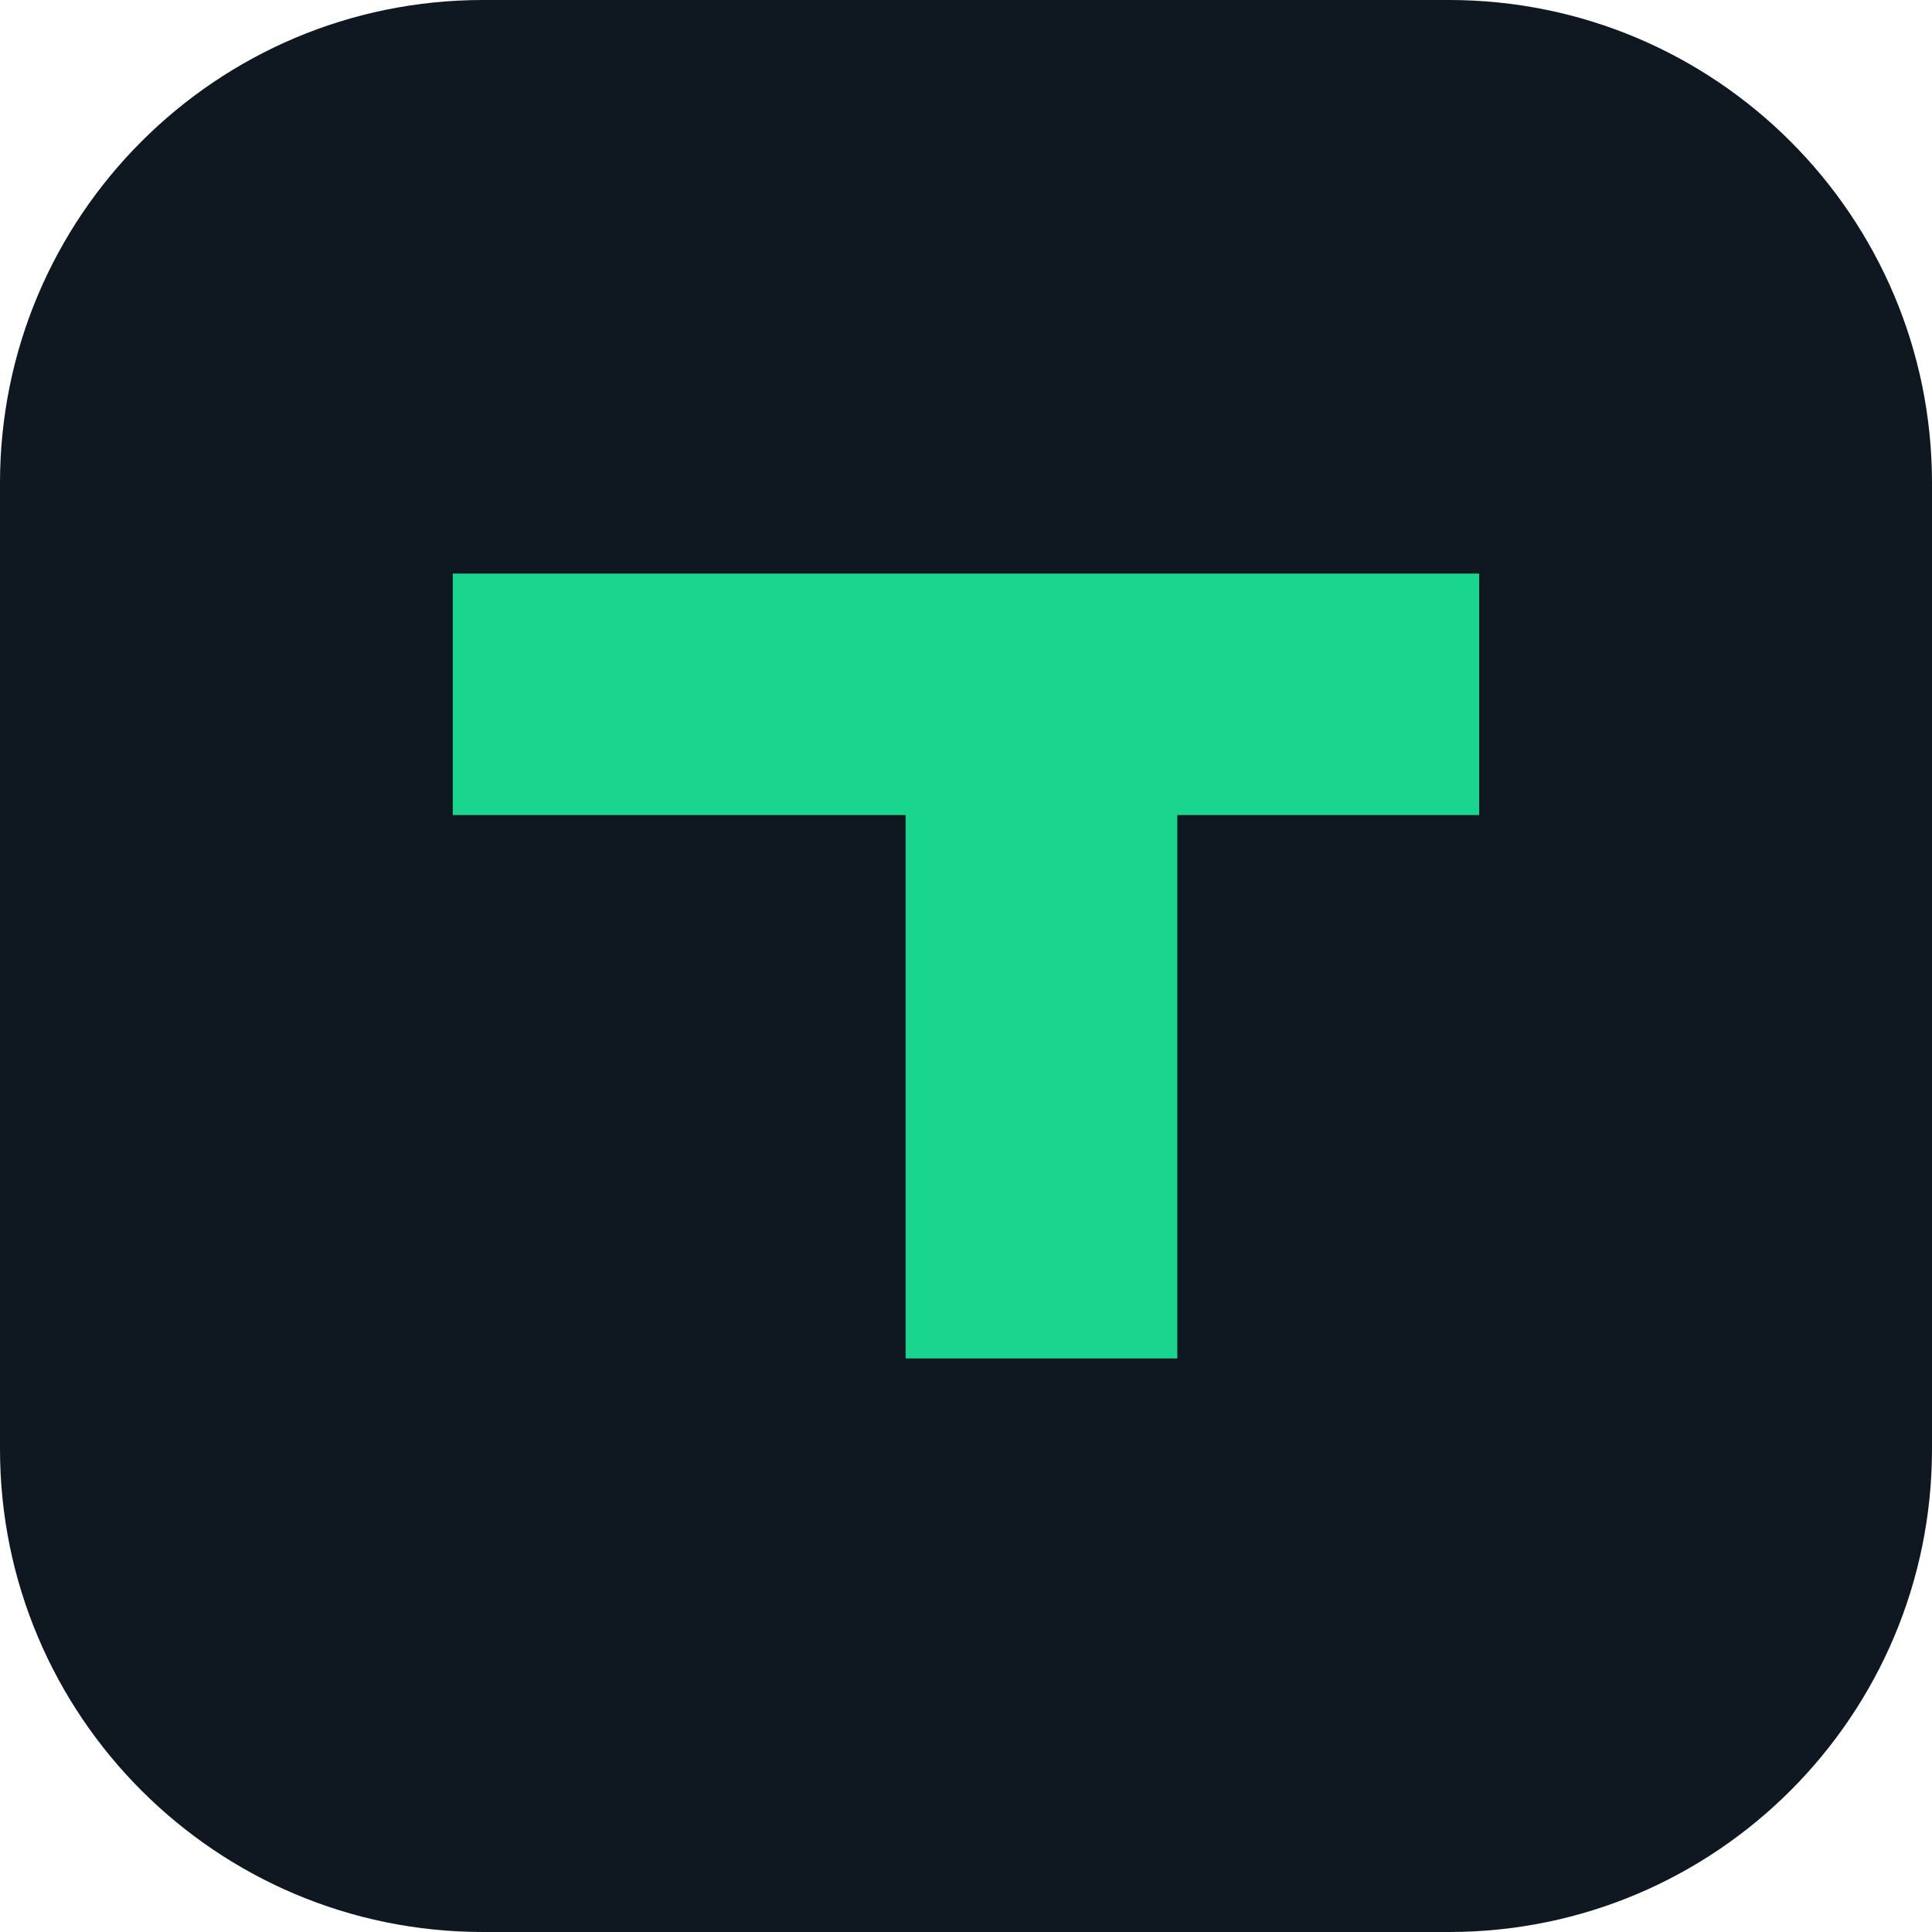
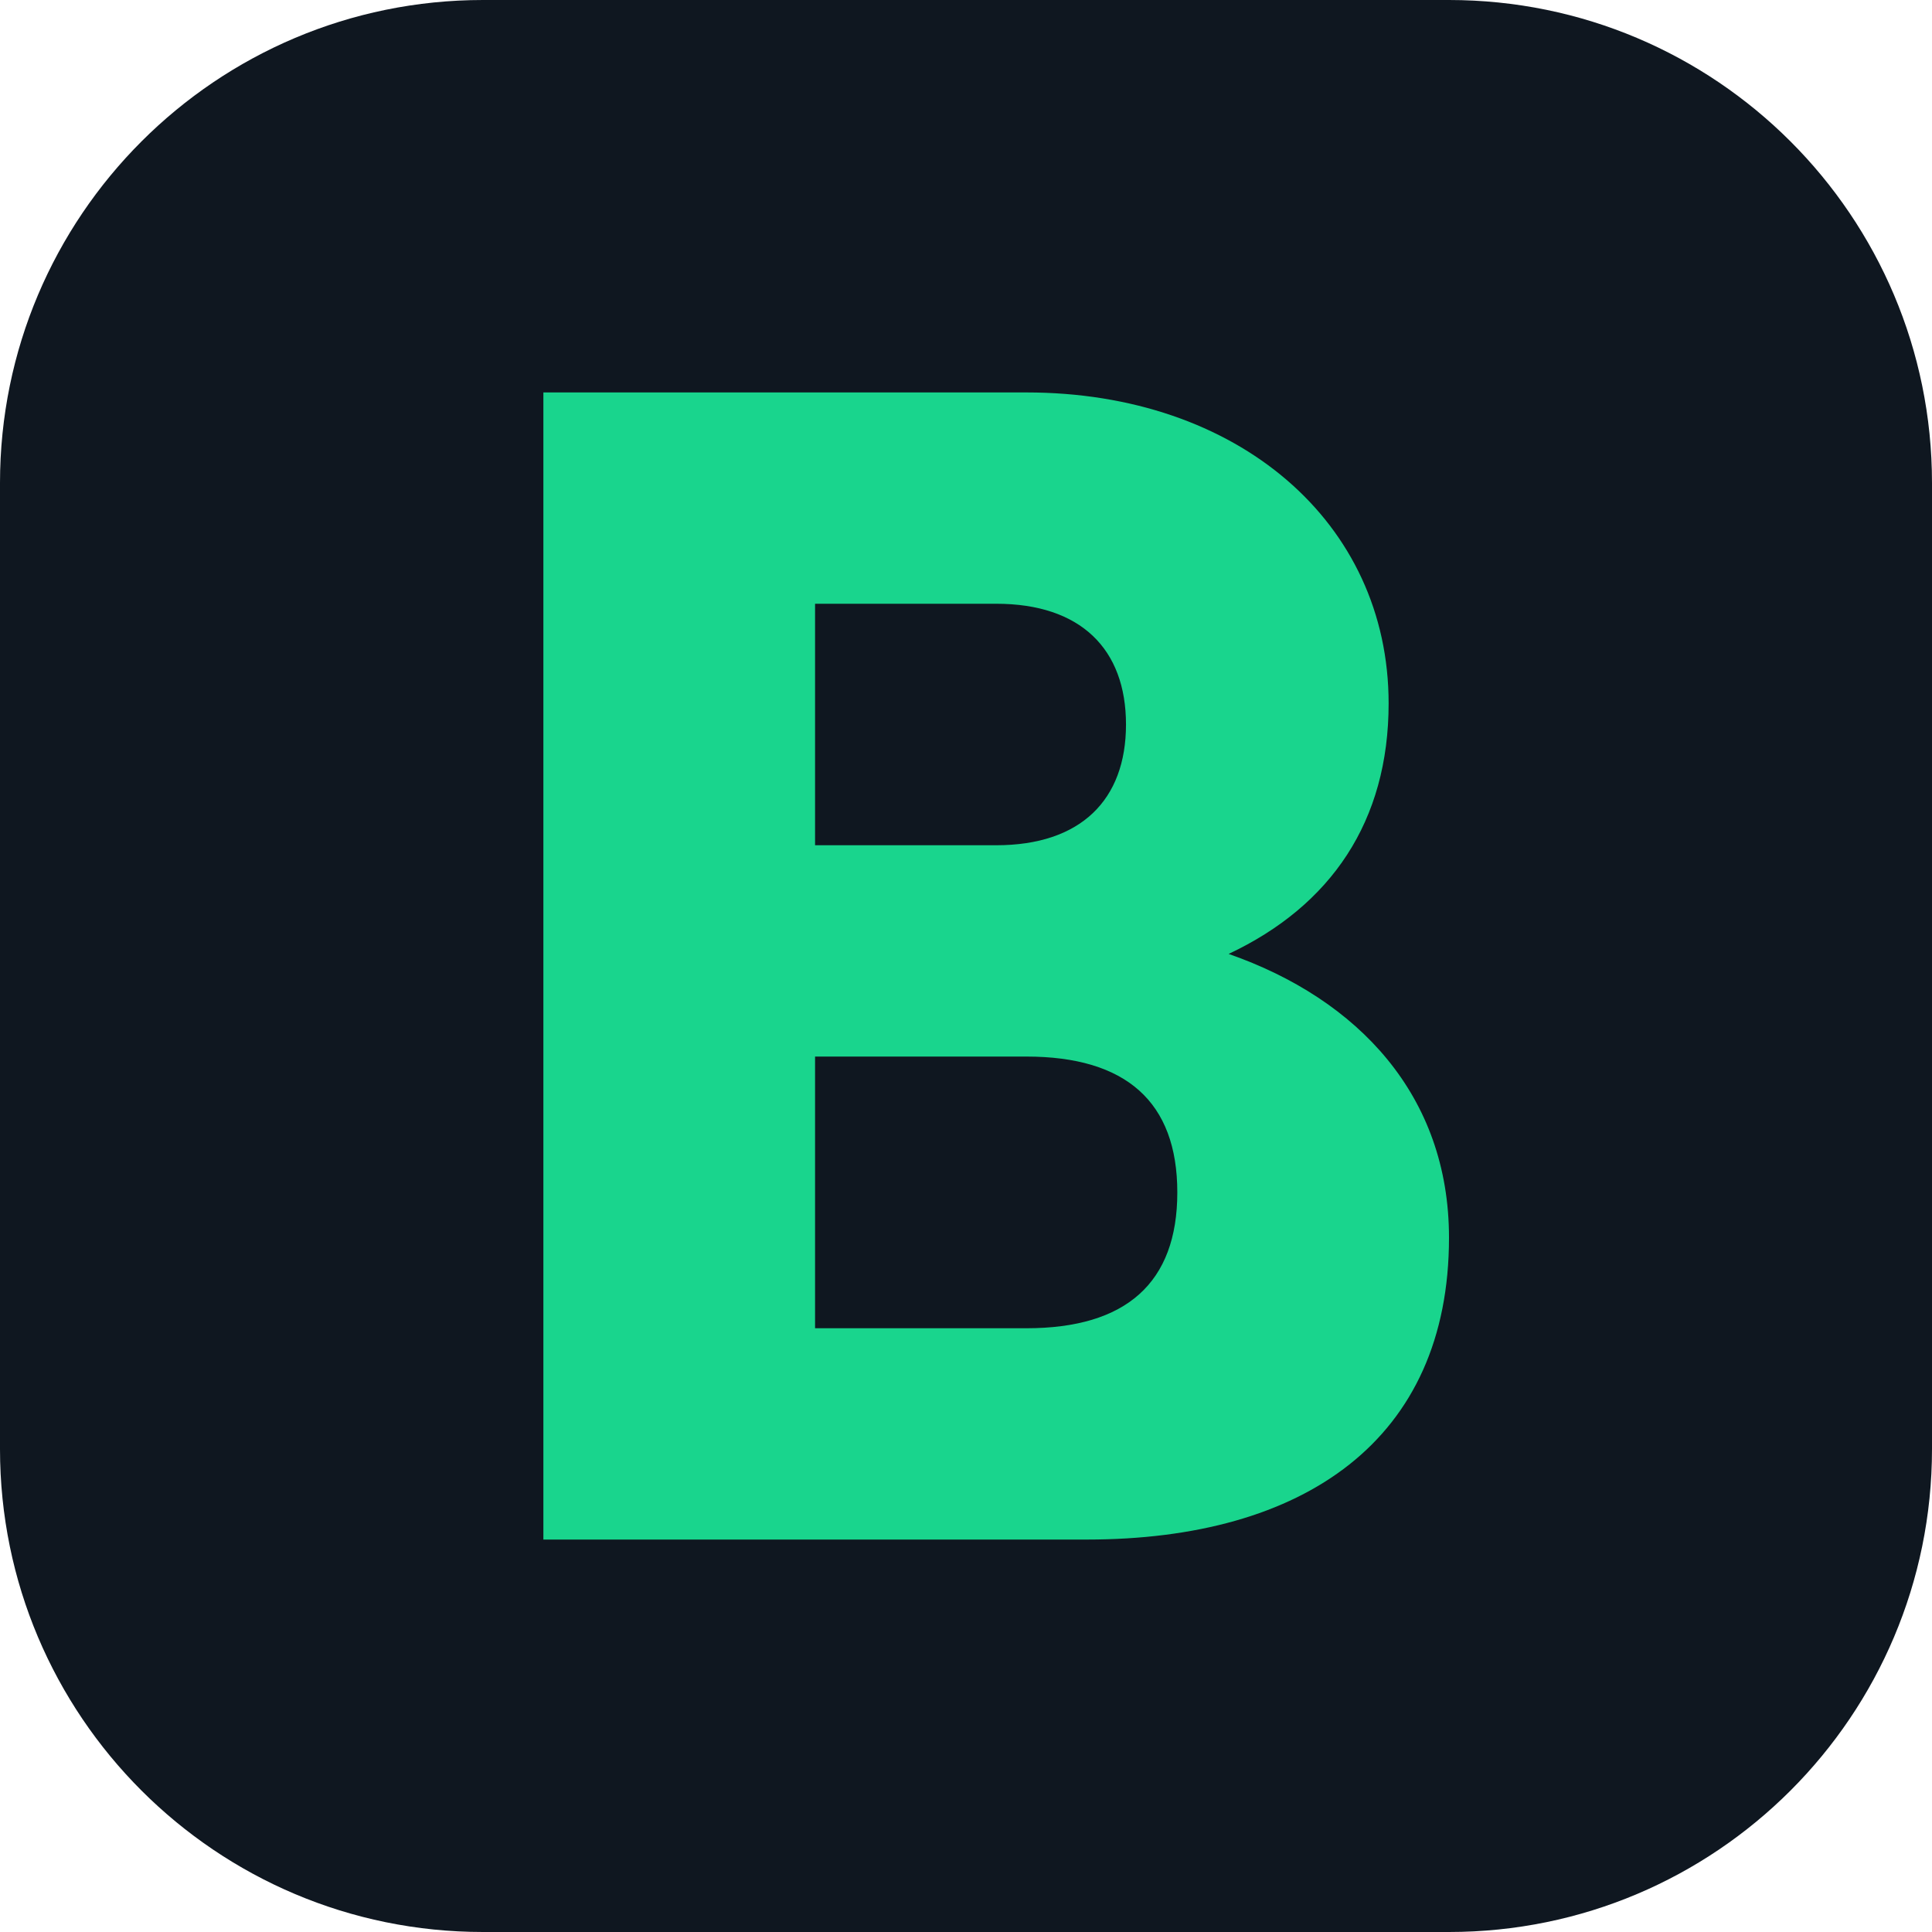
<svg xmlns="http://www.w3.org/2000/svg" viewBox="0 0 64 64">
  <rect width="64" height="64" rx="16" fill="#0f1720" />
-   <path d="M15 19h34v8H39v18h-9V27H15z" fill="#19d58d" />
+   <path fill="#19d58d" fill-rule="evenodd" d="M18 13h16c7 0 12 4.3 12 10.3 0 3.9-1.9 6.7-5.3 8.3C45 33.1 48 36.3 48 41c0 6.7-4.8 10-12 10H18V13zm9 7v8h6c2.8 0 4.3-1.5 4.3-4S35.8 20 33 20h-6zm0 15v9h7c3.3 0 5-1.5 5-4.5S37.3 35 34 35h-7z" />
</svg>
